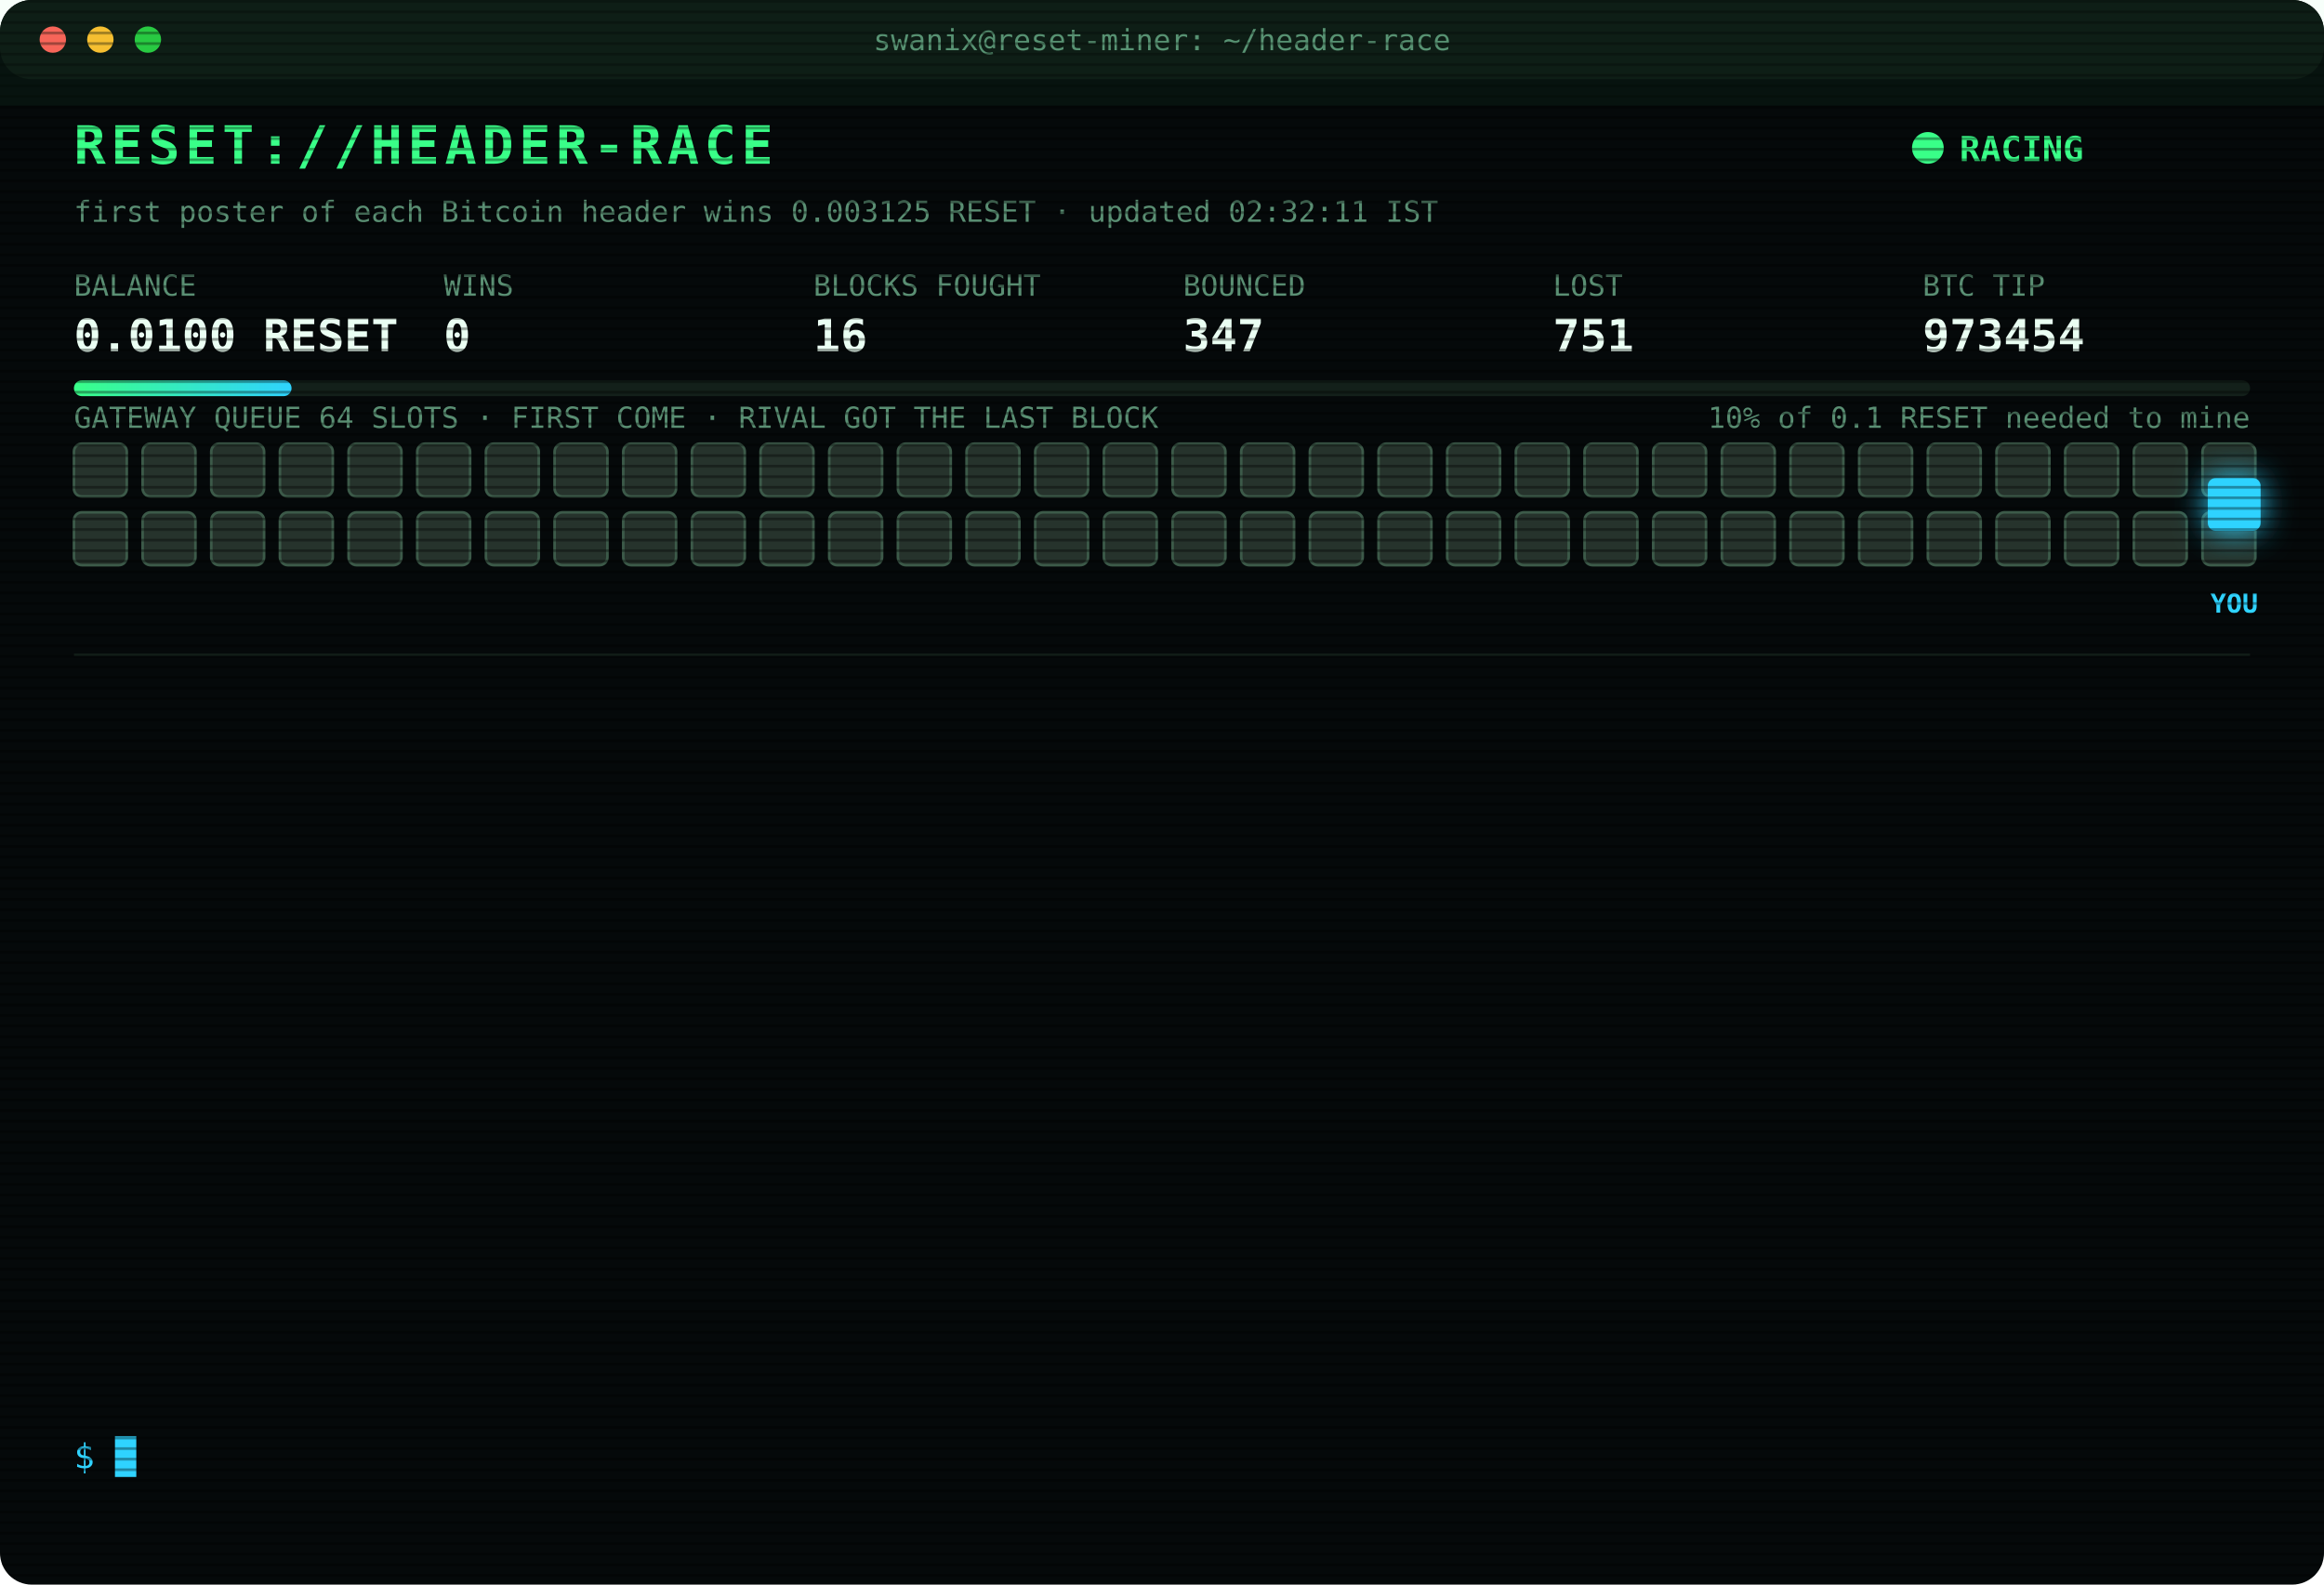
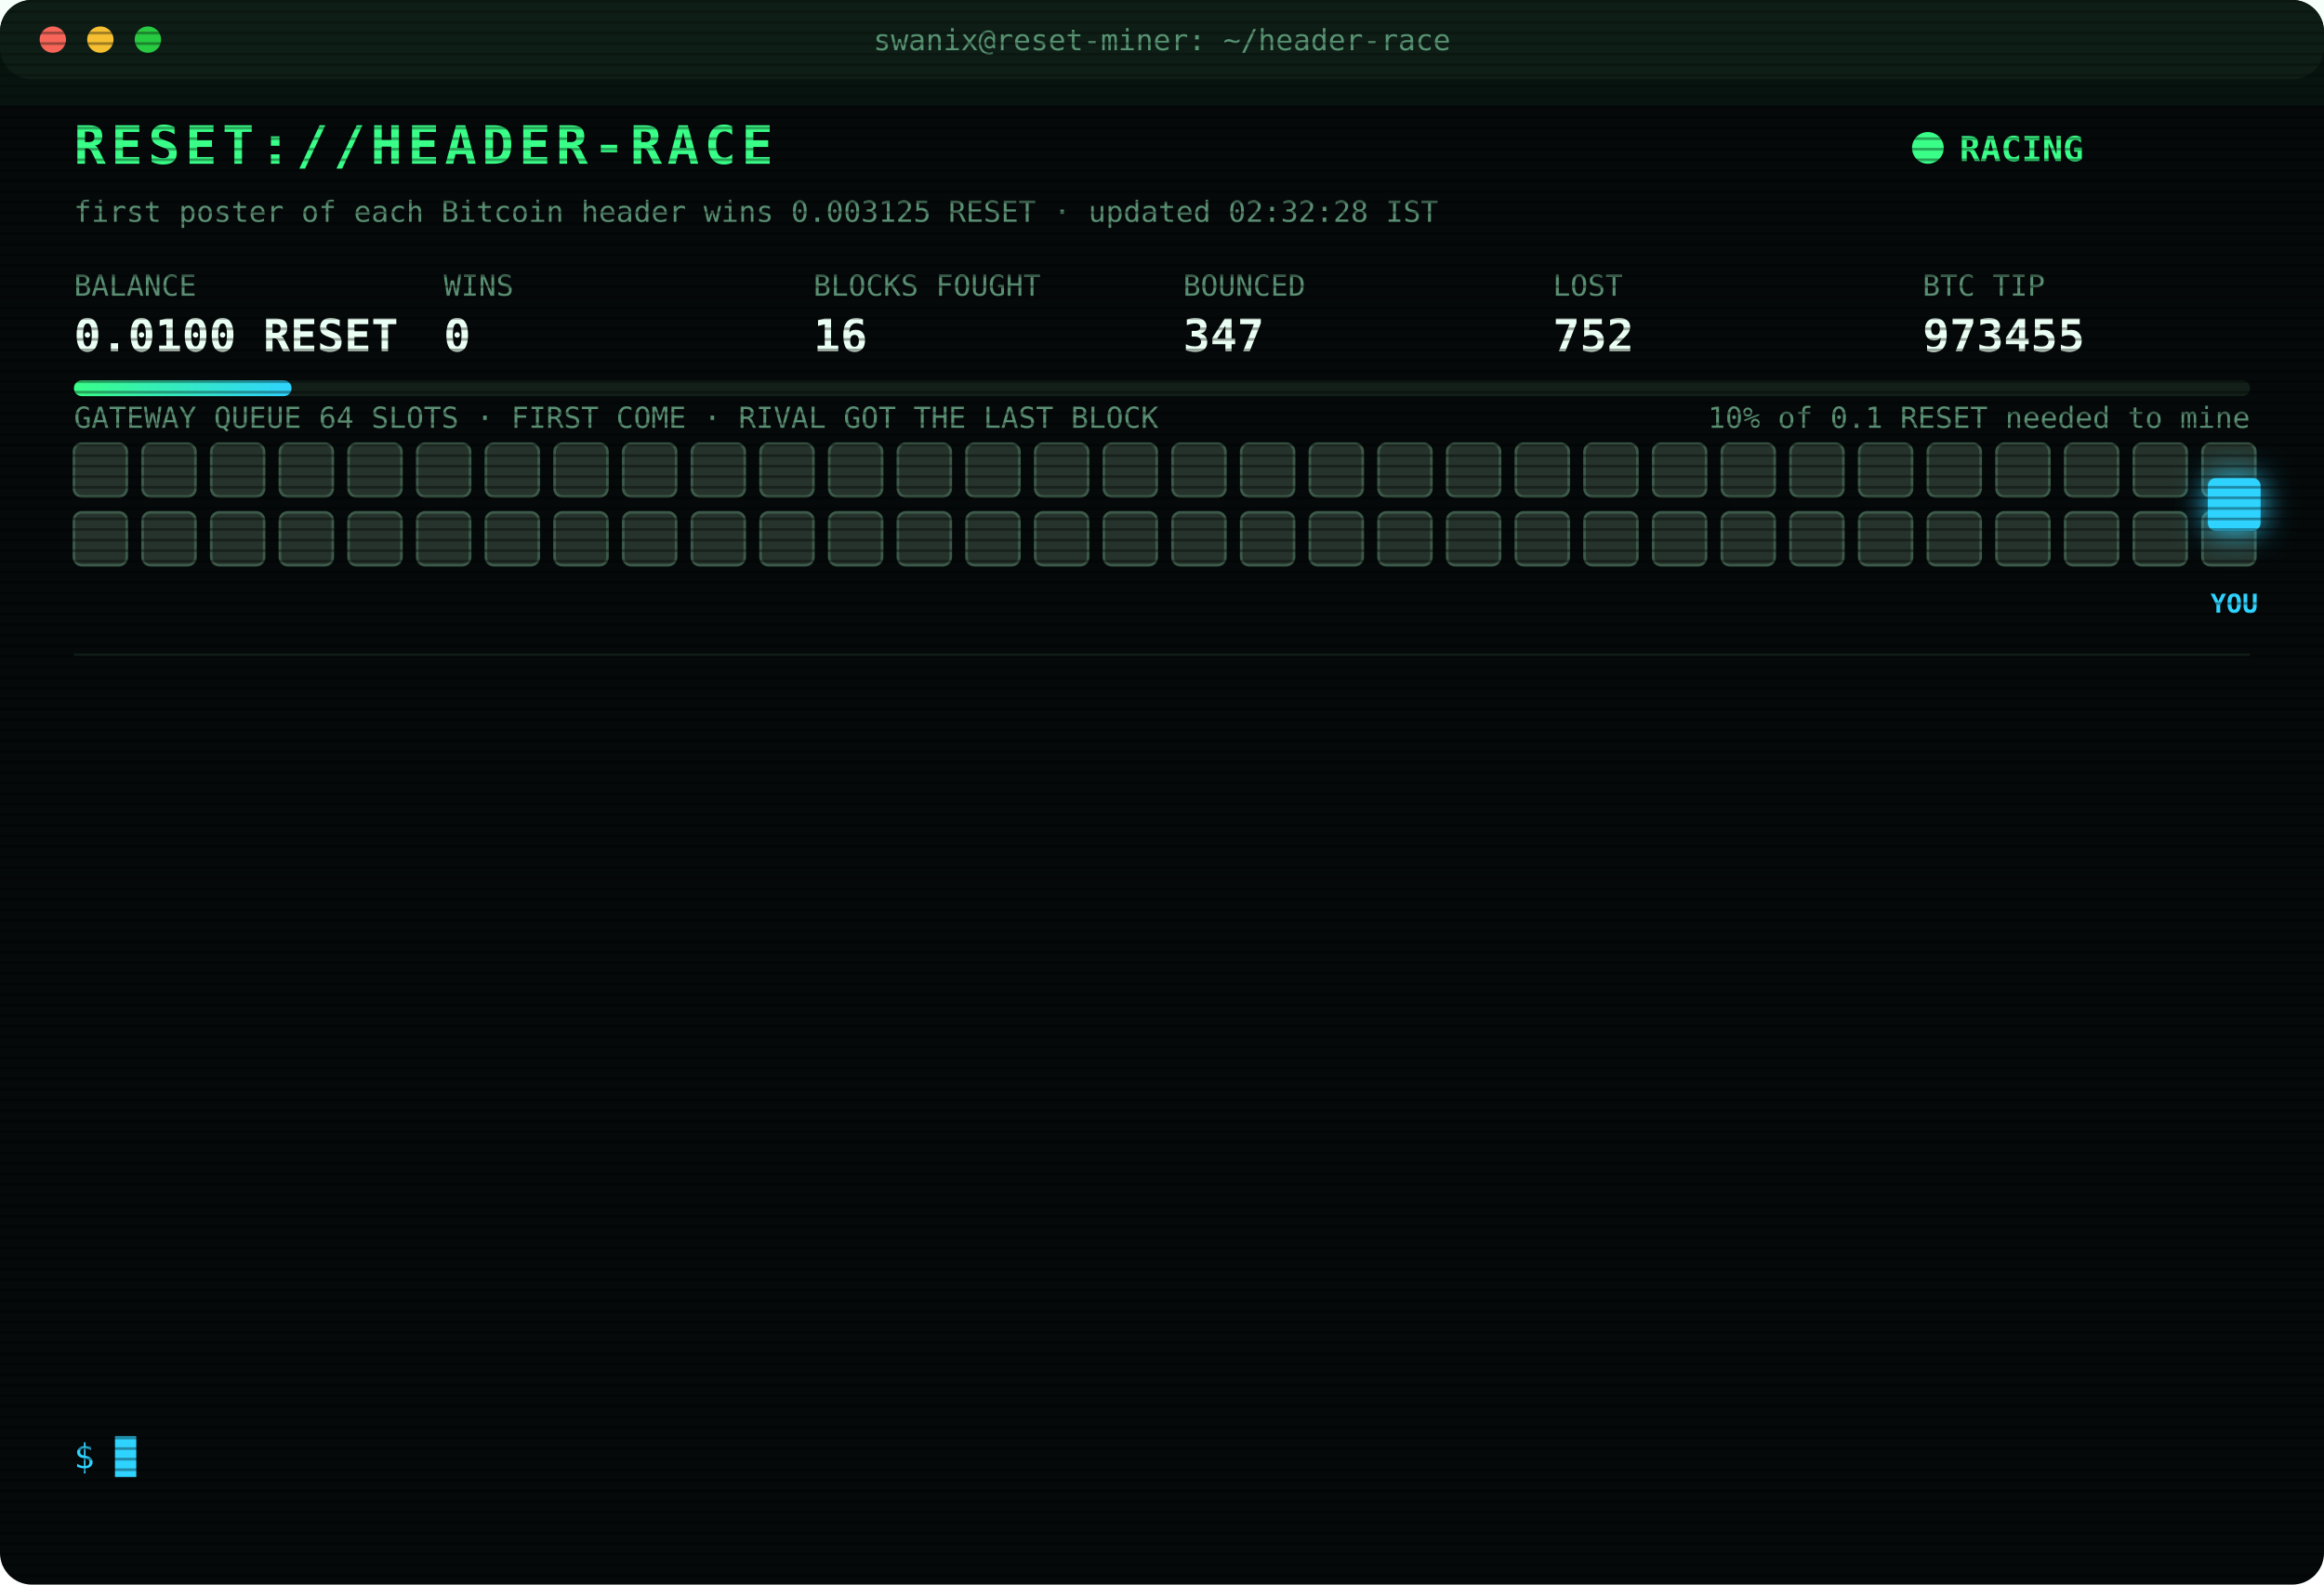
<svg xmlns="http://www.w3.org/2000/svg" width="880" height="600" viewBox="0 0 880 600" font-family="ui-monospace,SFMono-Regular,Menlo,Consolas,monospace">
  <style>
text{font-size:13px;fill:#7CFFB2}
.title{font-size:20px;font-weight:700;fill:#39FF88;letter-spacing:2px;animation:glitch 3s infinite steps(1)}
.sub{fill:#2fd3ff}.k{fill:#5a8f73;font-size:11px}.v{font-size:17px;font-weight:700;fill:#eafff3}
.ts{fill:#3f6b56}.boot{fill:#2fd3ff}.dim{fill:#5a8f73}.bad{fill:#ff4d6d}.warn{fill:#ffd23f}.mag{fill:#ff5cf0}.win{fill:#39FF88;font-weight:700}
.tag{font-size:10px;fill:#2fd3ff;font-weight:700}
.rival{fill:#26332c;stroke:#3c5a49;animation:jam 1.2s infinite alternate}
.idle{fill:#141c18;stroke:#22302a;animation:breathe 4s infinite}
.me{fill:#2fd3ff;filter:drop-shadow(0 0 6px #2fd3ff)}
.hover{animation:nudge 1.1s infinite ease-in-out}.bounce{animation:kick 1.4s infinite}
.ln{opacity:0;animation:in .4s forwards}
.cur{animation:blink 1s infinite steps(1)}
.scan{animation:scan 6s infinite linear}
.led{animation:blink 1.4s infinite}
@keyframes in{from{opacity:0;transform:translateX(-6px)}to{opacity:1;transform:none}}
@keyframes blink{50%{opacity:0}}
@keyframes jam{to{fill:#33463b}}
@keyframes breathe{50%{opacity:.4}}
@keyframes nudge{50%{transform:translateX(-10px)}}
@keyframes kick{0%,100%{transform:none}30%{transform:translateX(-14px)}55%{transform:translateX(10px) translateY(-6px)}}
@keyframes glitch{0%,92%{transform:none}93%{transform:translateX(2px);fill:#ff4d6d}95%{transform:translateX(-2px);fill:#2fd3ff}97%{transform:none}}
@keyframes scan{from{transform:translateY(-40px)}to{transform:translateY(600px)}}
</style>
  <defs>
    <pattern id="sl" width="4" height="4" patternUnits="userSpaceOnUse">
      <rect width="4" height="1" fill="#000" opacity=".35" />
    </pattern>
    <linearGradient id="bar">
      <stop offset="0" stop-color="#39FF88" />
      <stop offset="1" stop-color="#2fd3ff" />
    </linearGradient>
  </defs>
  <rect width="880" height="600" rx="12" fill="#05090a" />
  <rect width="880" height="30" rx="12" fill="#0d1512" />
  <circle cx="20" cy="15" r="5" fill="#ff5f57" />
  <circle cx="38" cy="15" r="5" fill="#febc2e" />
  <circle cx="56" cy="15" r="5" fill="#28c840" />
  <text x="440" y="19" text-anchor="middle" class="k">swanix@reset-miner: ~/header-race</text>
  <text x="28" y="62" class="title">RESET://HEADER-RACE</text>
  <circle class="led" cx="730" cy="56" r="6" fill="#39FF88" />
  <text x="742" y="61" class="win">RACING</text>
-   <text x="28" y="84" class="k">first poster of each Bitcoin header wins 0.003125 RESET · updated 02:32:11 IST</text>
+   <text x="28" y="84" class="k">first poster of each Bitcoin header wins 0.003125 RESET · updated 02:32:28 IST</text>
  <text x="28" y="112" class="k">BALANCE</text>
  <text x="28" y="133" class="v">0.0100 RESET</text>
  <text x="168" y="112" class="k">WINS</text>
  <text x="168" y="133" class="v">0</text>
  <text x="308" y="112" class="k">BLOCKS FOUGHT</text>
  <text x="308" y="133" class="v">16</text>
  <text x="448" y="112" class="k">BOUNCED</text>
  <text x="448" y="133" class="v">347</text>
  <text x="588" y="112" class="k">LOST</text>
-   <text x="588" y="133" class="v">751</text>
+   <text x="588" y="133" class="v">752</text>
  <text x="728" y="112" class="k">BTC TIP</text>
-   <text x="728" y="133" class="v">973454</text>
+   <text x="728" y="133" class="v">973455</text>
  <rect x="28" y="144" width="824" height="6" rx="3" fill="#13201a" />
  <rect x="28" y="144" width="82.4" height="6" rx="3" fill="url(#bar)" />
  <text x="852" y="162" text-anchor="end" class="k">10% of 0.1 RESET needed to mine</text>
  <text x="28" y="162" class="k">GATEWAY QUEUE 64 SLOTS · FIRST COME · RIVAL GOT THE LAST BLOCK</text>
  <rect class="rival" x="28" y="168" width="20" height="20" rx="3" style="animation-delay:0.00s" />
  <rect class="rival" x="54" y="168" width="20" height="20" rx="3" style="animation-delay:0.05s" />
  <rect class="rival" x="80" y="168" width="20" height="20" rx="3" style="animation-delay:0.10s" />
  <rect class="rival" x="106" y="168" width="20" height="20" rx="3" style="animation-delay:0.15s" />
  <rect class="rival" x="132" y="168" width="20" height="20" rx="3" style="animation-delay:0.20s" />
  <rect class="rival" x="158" y="168" width="20" height="20" rx="3" style="animation-delay:0.25s" />
  <rect class="rival" x="184" y="168" width="20" height="20" rx="3" style="animation-delay:0.30s" />
  <rect class="rival" x="210" y="168" width="20" height="20" rx="3" style="animation-delay:0.35s" />
  <rect class="rival" x="236" y="168" width="20" height="20" rx="3" style="animation-delay:0.40s" />
  <rect class="rival" x="262" y="168" width="20" height="20" rx="3" style="animation-delay:0.45s" />
  <rect class="rival" x="288" y="168" width="20" height="20" rx="3" style="animation-delay:0.50s" />
  <rect class="rival" x="314" y="168" width="20" height="20" rx="3" style="animation-delay:0.55s" />
  <rect class="rival" x="340" y="168" width="20" height="20" rx="3" style="animation-delay:0.60s" />
  <rect class="rival" x="366" y="168" width="20" height="20" rx="3" style="animation-delay:0.65s" />
  <rect class="rival" x="392" y="168" width="20" height="20" rx="3" style="animation-delay:0.70s" />
  <rect class="rival" x="418" y="168" width="20" height="20" rx="3" style="animation-delay:0.75s" />
  <rect class="rival" x="444" y="168" width="20" height="20" rx="3" style="animation-delay:0.80s" />
  <rect class="rival" x="470" y="168" width="20" height="20" rx="3" style="animation-delay:0.85s" />
  <rect class="rival" x="496" y="168" width="20" height="20" rx="3" style="animation-delay:0.90s" />
  <rect class="rival" x="522" y="168" width="20" height="20" rx="3" style="animation-delay:0.95s" />
  <rect class="rival" x="548" y="168" width="20" height="20" rx="3" style="animation-delay:1.00s" />
  <rect class="rival" x="574" y="168" width="20" height="20" rx="3" style="animation-delay:1.05s" />
  <rect class="rival" x="600" y="168" width="20" height="20" rx="3" style="animation-delay:1.10s" />
  <rect class="rival" x="626" y="168" width="20" height="20" rx="3" style="animation-delay:1.15s" />
  <rect class="rival" x="652" y="168" width="20" height="20" rx="3" style="animation-delay:1.20s" />
  <rect class="rival" x="678" y="168" width="20" height="20" rx="3" style="animation-delay:1.25s" />
  <rect class="rival" x="704" y="168" width="20" height="20" rx="3" style="animation-delay:1.30s" />
  <rect class="rival" x="730" y="168" width="20" height="20" rx="3" style="animation-delay:1.35s" />
  <rect class="rival" x="756" y="168" width="20" height="20" rx="3" style="animation-delay:1.40s" />
  <rect class="rival" x="782" y="168" width="20" height="20" rx="3" style="animation-delay:1.45s" />
  <rect class="rival" x="808" y="168" width="20" height="20" rx="3" style="animation-delay:1.50s" />
  <rect class="rival" x="834" y="168" width="20" height="20" rx="3" style="animation-delay:1.55s" />
  <rect class="rival" x="28" y="194" width="20" height="20" rx="3" style="animation-delay:1.60s" />
  <rect class="rival" x="54" y="194" width="20" height="20" rx="3" style="animation-delay:1.65s" />
  <rect class="rival" x="80" y="194" width="20" height="20" rx="3" style="animation-delay:1.70s" />
  <rect class="rival" x="106" y="194" width="20" height="20" rx="3" style="animation-delay:1.75s" />
  <rect class="rival" x="132" y="194" width="20" height="20" rx="3" style="animation-delay:1.80s" />
  <rect class="rival" x="158" y="194" width="20" height="20" rx="3" style="animation-delay:1.85s" />
  <rect class="rival" x="184" y="194" width="20" height="20" rx="3" style="animation-delay:1.90s" />
  <rect class="rival" x="210" y="194" width="20" height="20" rx="3" style="animation-delay:1.95s" />
  <rect class="rival" x="236" y="194" width="20" height="20" rx="3" style="animation-delay:2.00s" />
  <rect class="rival" x="262" y="194" width="20" height="20" rx="3" style="animation-delay:2.05s" />
  <rect class="rival" x="288" y="194" width="20" height="20" rx="3" style="animation-delay:2.10s" />
  <rect class="rival" x="314" y="194" width="20" height="20" rx="3" style="animation-delay:2.15s" />
  <rect class="rival" x="340" y="194" width="20" height="20" rx="3" style="animation-delay:2.20s" />
  <rect class="rival" x="366" y="194" width="20" height="20" rx="3" style="animation-delay:2.25s" />
  <rect class="rival" x="392" y="194" width="20" height="20" rx="3" style="animation-delay:2.30s" />
  <rect class="rival" x="418" y="194" width="20" height="20" rx="3" style="animation-delay:2.35s" />
  <rect class="rival" x="444" y="194" width="20" height="20" rx="3" style="animation-delay:2.40s" />
  <rect class="rival" x="470" y="194" width="20" height="20" rx="3" style="animation-delay:2.45s" />
  <rect class="rival" x="496" y="194" width="20" height="20" rx="3" style="animation-delay:2.50s" />
  <rect class="rival" x="522" y="194" width="20" height="20" rx="3" style="animation-delay:2.55s" />
  <rect class="rival" x="548" y="194" width="20" height="20" rx="3" style="animation-delay:2.60s" />
  <rect class="rival" x="574" y="194" width="20" height="20" rx="3" style="animation-delay:2.65s" />
  <rect class="rival" x="600" y="194" width="20" height="20" rx="3" style="animation-delay:2.70s" />
  <rect class="rival" x="626" y="194" width="20" height="20" rx="3" style="animation-delay:2.75s" />
  <rect class="rival" x="652" y="194" width="20" height="20" rx="3" style="animation-delay:2.80s" />
  <rect class="rival" x="678" y="194" width="20" height="20" rx="3" style="animation-delay:2.85s" />
  <rect class="rival" x="704" y="194" width="20" height="20" rx="3" style="animation-delay:2.90s" />
  <rect class="rival" x="730" y="194" width="20" height="20" rx="3" style="animation-delay:2.95s" />
  <rect class="rival" x="756" y="194" width="20" height="20" rx="3" style="animation-delay:3.00s" />
  <rect class="rival" x="782" y="194" width="20" height="20" rx="3" style="animation-delay:3.05s" />
  <rect class="rival" x="808" y="194" width="20" height="20" rx="3" style="animation-delay:3.10s" />
  <rect class="rival" x="834" y="194" width="20" height="20" rx="3" style="animation-delay:3.15s" />
  <g class="hover">
    <rect class="me" x="836" y="181" width="20" height="20" rx="3" />
    <text class="tag" x="846" y="232" text-anchor="middle">YOU</text>
  </g>
  <line x1="28" x2="852" y1="248" y2="248" stroke="#13201a" />
  <g class="ln" style="animation-delay:0.40s">
-     <text x="28" y="270" class="ts">00:53:52</text>
-     <text x="104" y="270" class="bad">[LOST] #973446 taken by a rival miner</text>
+     <text x="28" y="270" class="ts">00:58:30</text>
+     <text x="104" y="270" class="bad">[GATEWAY DOWN] no response · 559ms</text>
  </g>
  <g class="ln" style="animation-delay:0.65s">
-     <text x="28" y="292" class="ts">00:58:30</text>
-     <text x="104" y="292" class="bad">[GATEWAY DOWN] no response · 559ms</text>
+     <text x="28" y="292" class="ts">00:58:31</text>
+     <text x="104" y="292" class="bad">[GATEWAY DOWN] no response · 759ms</text>
  </g>
  <g class="ln" style="animation-delay:0.90s">
-     <text x="28" y="314" class="ts">00:58:31</text>
-     <text x="104" y="314" class="bad">[GATEWAY DOWN] no response · 759ms</text>
+     <text x="28" y="314" class="ts">00:58:35</text>
+     <text x="104" y="314" class="bad">[LOST] #973447 taken by a rival miner</text>
  </g>
  <g class="ln" style="animation-delay:1.15s">
-     <text x="28" y="336" class="ts">00:58:35</text>
-     <text x="104" y="336" class="bad">[LOST] #973447 taken by a rival miner</text>
+     <text x="28" y="336" class="ts">01:40:29</text>
+     <text x="104" y="336" class="bad">[LOST] #973448 taken by a rival miner</text>
  </g>
  <g class="ln" style="animation-delay:1.40s">
-     <text x="28" y="358" class="ts">01:40:29</text>
-     <text x="104" y="358" class="bad">[LOST] #973448 taken by a rival miner</text>
+     <text x="28" y="358" class="ts">01:55:29</text>
+     <text x="104" y="358" class="bad">[LOST] #973449 taken by a rival miner</text>
  </g>
  <g class="ln" style="animation-delay:1.65s">
-     <text x="28" y="380" class="ts">01:55:29</text>
-     <text x="104" y="380" class="bad">[LOST] #973449 taken by a rival miner</text>
+     <text x="28" y="380" class="ts">02:10:48</text>
+     <text x="104" y="380" class="dim">[STINT END] calls 806 · wins 0</text>
  </g>
  <g class="ln" style="animation-delay:1.90s">
-     <text x="28" y="402" class="ts">02:10:48</text>
-     <text x="104" y="402" class="dim">[STINT END] calls 806 · wins 0</text>
+     <text x="28" y="402" class="ts">02:15:29</text>
+     <text x="104" y="402" class="boot">[BOOT] racer v3 online · 3 feeds · stint 340m</text>
  </g>
  <g class="ln" style="animation-delay:2.15s">
-     <text x="28" y="424" class="ts">02:15:29</text>
-     <text x="104" y="424" class="boot">[BOOT] racer v3 online · 3 feeds · stint 340m</text>
+     <text x="28" y="424" class="ts">02:17:35</text>
+     <text x="104" y="424" class="bad">[LOST] #973450 taken by a rival miner</text>
  </g>
  <g class="ln" style="animation-delay:2.40s">
-     <text x="28" y="446" class="ts">02:17:35</text>
-     <text x="104" y="446" class="bad">[LOST] #973450 taken by a rival miner</text>
+     <text x="28" y="446" class="ts">02:20:03</text>
+     <text x="104" y="446" class="bad">[LOST] #973451 taken by a rival miner</text>
  </g>
  <g class="ln" style="animation-delay:2.65s">
-     <text x="28" y="468" class="ts">02:20:03</text>
-     <text x="104" y="468" class="bad">[LOST] #973451 taken by a rival miner</text>
+     <text x="28" y="468" class="ts">02:21:54</text>
+     <text x="104" y="468" class="bad">[LOST] #973452 taken by a rival miner</text>
  </g>
  <g class="ln" style="animation-delay:2.90s">
-     <text x="28" y="490" class="ts">02:21:54</text>
-     <text x="104" y="490" class="bad">[LOST] #973452 taken by a rival miner</text>
+     <text x="28" y="490" class="ts">02:26:41</text>
+     <text x="104" y="490" class="bad">[LOST] #973453 taken by a rival miner</text>
  </g>
  <g class="ln" style="animation-delay:3.15s">
-     <text x="28" y="512" class="ts">02:26:41</text>
-     <text x="104" y="512" class="bad">[LOST] #973453 taken by a rival miner</text>
+     <text x="28" y="512" class="ts">02:32:11</text>
+     <text x="104" y="512" class="bad">[LOST] #973454 taken by a rival miner</text>
  </g>
  <g class="ln" style="animation-delay:3.40s">
-     <text x="28" y="534" class="ts">02:32:11</text>
-     <text x="104" y="534" class="bad">[LOST] #973454 taken by a rival miner</text>
+     <text x="28" y="534" class="ts">02:32:18</text>
+     <text x="104" y="534" class="bad">[LOST] #973455 taken by a rival miner</text>
  </g>
  <text x="28" y="556" class="sub">$ <tspan class="cur">█</tspan>
  </text>
  <rect width="880" height="600" rx="12" fill="url(#sl)" pointer-events="none" />
  <rect class="scan" width="880" height="40" fill="#39FF88" opacity=".04" />
</svg>
